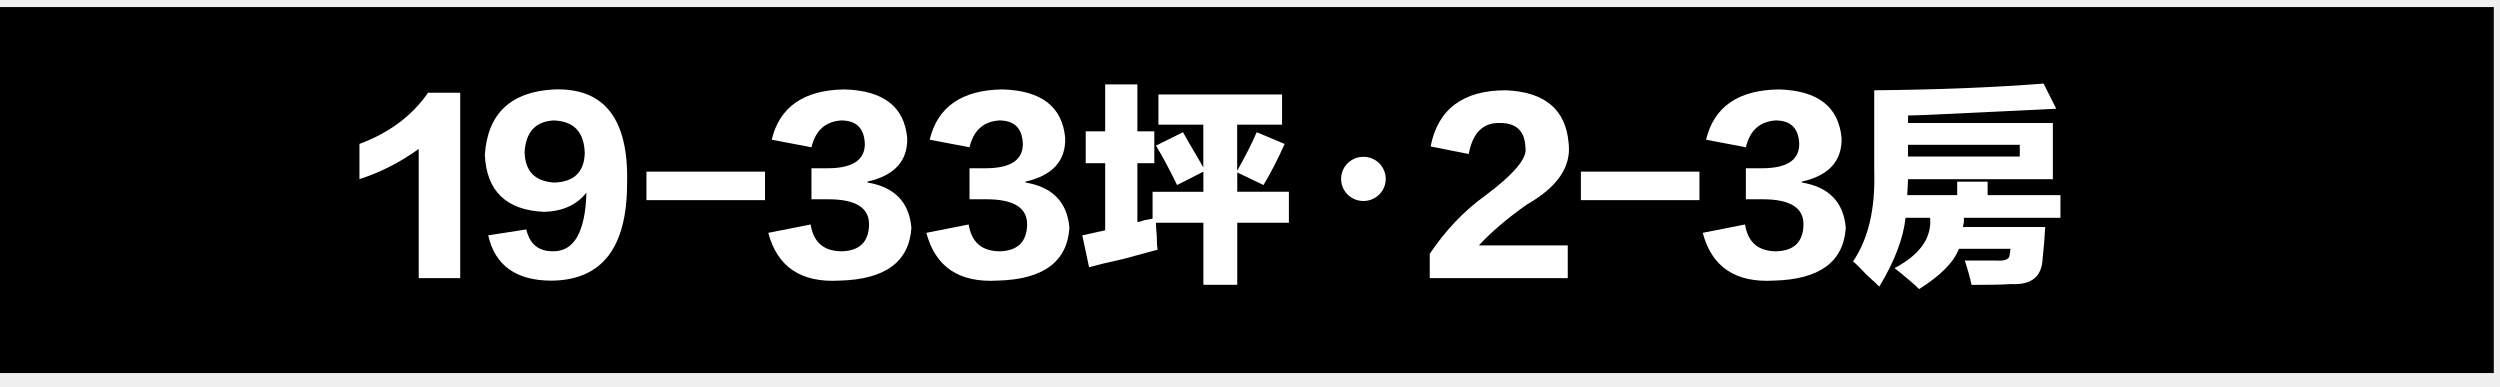
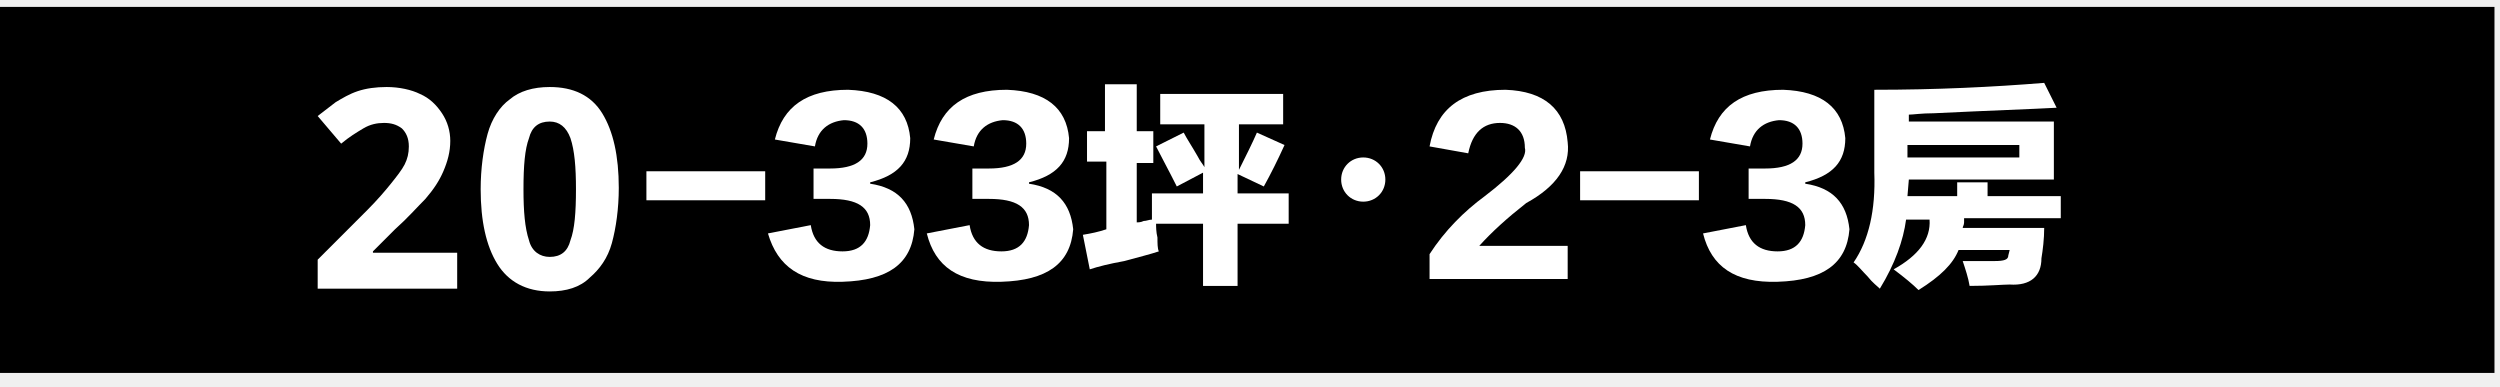
- <svg xmlns="http://www.w3.org/2000/svg" width="181" height="28" viewBox="0 0 181 28" fill="none">
-   <path d="M0 0.511L0 27.008L180.552 27.008V0.511L0 0.511Z" fill="black" />
-   <path d="M33.32 20.136H30.315V10.783C28.966 11.756 27.536 12.483 26.024 12.968V10.42C28.188 9.612 29.845 8.375 30.989 6.716H33.32V20.136Z" fill="white" />
-   <path d="M35.347 17.038L38.104 16.612C38.349 17.666 38.983 18.191 40.005 18.191C41.558 18.231 42.377 16.814 42.459 13.94C41.762 14.832 40.743 15.298 39.394 15.338C36.655 15.217 35.224 13.841 35.102 11.209C35.306 8.214 36.981 6.635 40.128 6.474C43.764 6.353 45.523 8.621 45.401 13.275C45.401 17.93 43.582 20.279 39.946 20.319C37.37 20.319 35.836 19.225 35.347 17.038ZM42.336 11.088C42.295 9.55 41.539 8.761 40.068 8.72C38.76 8.801 38.063 9.572 37.982 11.029C38.023 12.405 38.738 13.136 40.128 13.216C41.558 13.173 42.292 12.464 42.336 11.088Z" fill="white" />
-   <path d="M55.386 14.49H46.803V12.427H55.386V14.49Z" fill="white" />
-   <path d="M55.624 16.858L58.689 16.252C58.893 17.548 59.649 18.194 60.958 18.194C62.225 18.154 62.877 17.526 62.918 16.311C62.959 15.056 61.977 14.428 59.976 14.428H58.749V12.182H59.916C61.714 12.182 62.614 11.594 62.614 10.42C62.573 9.286 62.002 8.72 60.898 8.72C59.753 8.801 59.038 9.45 58.752 10.662L55.872 10.115C56.443 7.729 58.203 6.514 61.146 6.474C63.966 6.555 65.478 7.729 65.682 9.994C65.723 11.653 64.763 12.707 62.799 13.151V13.213C64.76 13.536 65.823 14.63 65.986 16.491C65.823 18.961 64.085 20.235 60.776 20.316C57.993 20.478 56.277 19.325 55.624 16.858Z" fill="white" />
-   <path d="M67.069 16.858L70.133 16.252C70.337 17.548 71.093 18.194 72.401 18.194C73.669 18.154 74.321 17.526 74.362 16.311C74.403 15.056 73.421 14.428 71.419 14.428H70.193V12.182H71.357C73.154 12.182 74.055 11.594 74.055 10.42C74.014 9.286 73.443 8.72 72.339 8.72C71.194 8.801 70.478 9.45 70.193 10.662L67.31 10.115C67.881 7.729 69.641 6.514 72.583 6.474C75.404 6.555 76.916 7.729 77.12 9.994C77.16 11.653 76.2 12.707 74.24 13.151V13.213C76.2 13.536 77.264 14.63 77.427 16.491C77.264 18.961 75.526 20.235 72.216 20.316C69.437 20.478 67.721 19.325 67.069 16.858Z" fill="white" />
-   <path d="M90.985 9.572L93.009 10.423C92.519 11.517 92.008 12.508 91.478 13.396L89.577 12.486V13.881H93.316V16.128H89.577V20.62H87.124V16.128H83.692C83.692 16.37 83.71 16.696 83.751 17.1C83.751 17.544 83.77 17.871 83.814 18.073C83.202 18.234 82.383 18.458 81.361 18.741C80.257 18.983 79.419 19.185 78.848 19.347L78.359 17.038C78.93 16.917 79.482 16.796 80.015 16.674V11.818H78.606V9.51H80.015V6.11H82.346V9.51H83.572V11.818H82.346V16.069C82.468 16.069 82.631 16.028 82.835 15.947C83.08 15.907 83.284 15.867 83.447 15.826V13.884H87.124V12.427L85.222 13.396C84.648 12.225 84.14 11.271 83.689 10.544L85.649 9.572C85.894 10.019 86.22 10.585 86.631 11.271C86.835 11.635 86.998 11.921 87.12 12.12V9.025H83.87V6.837H92.82V9.025H89.57V12.365C90.188 11.271 90.659 10.339 90.985 9.572Z" fill="white" />
-   <path d="M100.327 12.952C100.327 13.838 99.606 14.552 98.712 14.552C97.818 14.552 97.096 13.838 97.096 12.952C97.096 12.067 97.818 11.352 98.712 11.352C99.637 11.352 100.327 12.098 100.327 12.952Z" fill="white" />
-   <path d="M107.069 17.768H113.506V20.136H103.514V18.374C104.659 16.674 105.986 15.276 107.498 14.186C109.622 12.607 110.604 11.433 110.441 10.665C110.4 9.491 109.785 8.904 108.603 8.904C107.376 8.863 106.62 9.612 106.335 11.15L103.577 10.603C104.107 7.891 105.927 6.536 109.032 6.536C111.853 6.657 113.365 7.931 113.569 10.361C113.772 12.06 112.772 13.539 110.563 14.795C109.13 15.805 107.966 16.796 107.069 17.768Z" fill="white" />
-   <path d="M123.039 14.49H114.456V12.427H123.039V14.49Z" fill="white" />
-   <path d="M123.278 16.858L126.343 16.252C126.546 17.548 127.303 18.194 128.611 18.194C129.878 18.154 130.531 17.526 130.571 16.311C130.612 15.056 129.63 14.428 127.629 14.428H126.402V12.182H127.566C129.364 12.182 130.264 11.594 130.264 10.42C130.223 9.286 129.652 8.72 128.548 8.72C127.403 8.801 126.688 9.45 126.402 10.662L123.519 10.115C124.09 7.729 125.85 6.514 128.793 6.474C131.613 6.555 133.125 7.729 133.329 9.994C133.37 11.653 132.41 12.707 130.449 13.151V13.213C132.41 13.536 133.473 14.63 133.636 16.491C133.473 18.961 131.735 20.235 128.426 20.316C125.646 20.478 123.93 19.325 123.278 16.858Z" fill="white" />
-   <path d="M141.695 13.154H143.904V14.127H149.177V15.767H142.188C142.188 15.848 142.188 15.947 142.188 16.072C142.147 16.233 142.125 16.355 142.125 16.435H148.073C148.032 17.246 147.969 17.995 147.888 18.682C147.847 20.018 147.091 20.645 145.62 20.565C145.086 20.605 144.126 20.627 142.74 20.627C142.617 20.058 142.454 19.474 142.25 18.865C143.314 18.865 144.067 18.865 144.519 18.865C145.171 18.905 145.5 18.766 145.5 18.439L145.563 18.014H141.824C141.457 18.986 140.494 19.959 138.944 20.928C138.577 20.565 137.984 20.058 137.165 19.412C139.004 18.439 139.863 17.224 139.741 15.77H137.962C137.799 17.268 137.165 18.927 136.061 20.748C135.898 20.586 135.591 20.3 135.142 19.897C134.731 19.452 134.405 19.126 134.16 18.924C135.264 17.305 135.776 15.14 135.694 12.427V6.536C140.23 6.496 144.318 6.334 147.954 6.051L148.873 7.872C147.075 7.953 144.111 8.096 139.982 8.298C139.123 8.338 138.511 8.36 138.144 8.36V8.907H148.628V12.974H138.144L138.084 14.127H141.701V13.154H141.695ZM146.231 10.482H138.138V11.333H146.231V10.482Z" fill="white" />
+ <svg xmlns="http://www.w3.org/2000/svg" version="1.1" id="圖層_1" x="0px" y="0px" viewBox="0 0 181 28" style="enable-background:new 0 0 181 28;" xml:space="preserve">
+   <style type="text/css">
+ 	.st0{fill:#FFFFFF;}
+ </style>
+   <path d="M0,0.5V27h180.6V0.5H0z" />
+   <path class="st0" d="M55.4,14.5h-8.6v-2.1h8.6V14.5z" />
+   <path class="st0" d="M55.6,16.9l3.1-0.6c0.2,1.3,1,1.9,2.3,1.9c1.3,0,1.9-0.7,2-1.9c0-1.3-0.9-1.9-2.9-1.9h-1.2v-2.2h1.2  c1.8,0,2.7-0.6,2.7-1.8c0-1.1-0.6-1.7-1.7-1.7c-1.1,0.1-1.9,0.7-2.1,1.9l-2.9-0.5c0.6-2.4,2.3-3.6,5.3-3.6c2.8,0.1,4.3,1.3,4.5,3.5  c0,1.7-0.9,2.7-2.9,3.2v0.1c2,0.3,3,1.4,3.2,3.3c-0.2,2.5-1.9,3.7-5.2,3.8C58,20.5,56.3,19.3,55.6,16.9z" />
+   <path class="st0" d="M67.1,16.9l3.1-0.6c0.2,1.3,1,1.9,2.3,1.9c1.3,0,1.9-0.7,2-1.9c0-1.3-0.9-1.9-2.9-1.9h-1.2v-2.2h1.2  c1.8,0,2.7-0.6,2.7-1.8c0-1.1-0.6-1.7-1.7-1.7c-1.1,0.1-1.9,0.7-2.1,1.9l-2.9-0.5c0.6-2.4,2.3-3.6,5.3-3.6c2.8,0.1,4.3,1.3,4.5,3.5  c0,1.7-0.9,2.7-2.9,3.2v0.1c2,0.3,3,1.4,3.2,3.3c-0.2,2.5-1.9,3.7-5.2,3.8C69.4,20.5,67.7,19.3,67.1,16.9z" />
+   <path class="st0" d="M91,9.6l2,0.9c-0.5,1.1-1,2.1-1.5,3l-1.9-0.9v1.4h3.7v2.2h-3.7v4.5h-2.5v-4.5h-3.4c0,0.2,0,0.6,0.1,1  c0,0.4,0,0.8,0.1,1c-0.6,0.2-1.4,0.4-2.5,0.7c-1.1,0.2-1.9,0.4-2.5,0.6L78.4,17c0.6-0.1,1.1-0.2,1.7-0.4v-4.9h-1.4V9.5H80V6.1h2.3  v3.4h1.2v2.3h-1.2v4.3c0.1,0,0.3,0,0.5-0.1c0.2,0,0.4-0.1,0.6-0.1v-1.9h3.7v-1.5l-1.9,1c-0.6-1.2-1.1-2.1-1.5-2.9l2-1  c0.2,0.4,0.6,1,1,1.7c0.2,0.4,0.4,0.6,0.5,0.8V9h-3.2V6.8h8.9V9h-3.2v3.3C90.2,11.3,90.7,10.3,91,9.6z" />
+   <path class="st0" d="M100.3,13c0,0.9-0.7,1.6-1.6,1.6c-0.9,0-1.6-0.7-1.6-1.6c0-0.9,0.7-1.6,1.6-1.6C99.6,11.4,100.3,12.1,100.3,13z  " />
+   <path class="st0" d="M107.1,17.8h6.4v2.4h-10v-1.8c1.1-1.7,2.5-3.1,4-4.2c2.1-1.6,3.1-2.8,2.9-3.5c0-1.2-0.7-1.8-1.8-1.8  c-1.2,0-2,0.7-2.3,2.2l-2.8-0.5c0.5-2.7,2.3-4.1,5.5-4.1c2.8,0.1,4.3,1.4,4.5,3.8c0.2,1.7-0.8,3.2-3,4.4  C109.1,15.8,108,16.8,107.1,17.8z" />
+   <path class="st0" d="M123,14.5h-8.6v-2.1h8.6V14.5z" />
+   <path class="st0" d="M123.3,16.9l3.1-0.6c0.2,1.3,1,1.9,2.3,1.9c1.3,0,1.9-0.7,2-1.9c0-1.3-0.9-1.9-2.9-1.9h-1.2v-2.2h1.2  c1.8,0,2.7-0.6,2.7-1.8c0-1.1-0.6-1.7-1.7-1.7c-1.1,0.1-1.9,0.7-2.1,1.9l-2.9-0.5c0.6-2.4,2.3-3.6,5.3-3.6c2.8,0.1,4.3,1.3,4.5,3.5  c0,1.7-0.9,2.7-2.9,3.2v0.1c2,0.3,3,1.4,3.2,3.3c-0.2,2.5-1.9,3.7-5.2,3.8C125.6,20.5,123.9,19.3,123.3,16.9z" />
+   <path class="st0" d="M141.7,13.2h2.2v1h5.3v1.6h-7c0,0.1,0,0.2,0,0.3c0,0.2-0.1,0.3-0.1,0.4h5.9c0,0.8-0.1,1.6-0.2,2.2  c0,1.3-0.8,2-2.3,1.9c-0.5,0-1.5,0.1-2.9,0.1c-0.1-0.6-0.3-1.2-0.5-1.8c1.1,0,1.8,0,2.3,0c0.7,0,1-0.1,1-0.4l0.1-0.4h-3.7  c-0.4,1-1.3,1.9-2.9,2.9c-0.4-0.4-1-0.9-1.8-1.5c1.8-1,2.7-2.2,2.6-3.6H138c-0.2,1.5-0.8,3.2-1.9,5c-0.2-0.2-0.5-0.4-0.9-0.9  c-0.4-0.4-0.7-0.8-1-1c1.1-1.6,1.6-3.8,1.5-6.5V6.5c4.5,0,8.6-0.2,12.3-0.5l0.9,1.8c-1.8,0.1-4.8,0.2-8.9,0.4  c-0.9,0-1.5,0.1-1.8,0.1v0.5h10.5V13h-10.5l-0.1,1.2h3.6L141.7,13.2L141.7,13.2z M146.2,10.5h-8.1v0.9h8.1V10.5z" />
+   <g>
+     <path class="st0" d="M23,20.9v-2.1l3.6-3.6c0.7-0.7,1.3-1.4,1.7-1.9c0.4-0.5,0.8-1,1-1.4c0.2-0.4,0.3-0.8,0.3-1.3   c0-0.6-0.2-1-0.5-1.3c-0.4-0.3-0.8-0.4-1.3-0.4c-0.5,0-1,0.1-1.5,0.4c-0.5,0.3-1,0.6-1.6,1.1l-1.7-2c0.4-0.3,0.9-0.7,1.3-1   c0.5-0.3,1-0.6,1.6-0.8c0.6-0.2,1.3-0.3,2.1-0.3c0.9,0,1.8,0.2,2.4,0.5c0.7,0.3,1.2,0.8,1.6,1.4s0.6,1.3,0.6,2   c0,0.8-0.2,1.5-0.5,2.2c-0.3,0.7-0.7,1.3-1.3,2c-0.6,0.6-1.3,1.4-2.2,2.2L27,18.2v0.1h6.1v2.6H23z" />
+     <path class="st0" d="M39.8,21.1c-1.7,0-3-0.7-3.8-2c-0.8-1.3-1.2-3.1-1.2-5.4c0-1.5,0.2-2.9,0.5-4s0.9-2,1.6-2.5   c0.7-0.6,1.7-0.9,2.9-0.9c1.7,0,3,0.6,3.8,1.9s1.2,3.1,1.2,5.4c0,1.5-0.2,2.9-0.5,4c-0.3,1.1-0.9,1.9-1.6,2.5   C42,20.8,41,21.1,39.8,21.1z M39.8,18.6c0.8,0,1.3-0.4,1.5-1.2c0.3-0.8,0.4-2,0.4-3.7c0-1.6-0.1-2.8-0.4-3.7   c-0.3-0.8-0.8-1.2-1.5-1.2c-0.8,0-1.3,0.4-1.5,1.2c-0.3,0.8-0.4,2-0.4,3.7c0,1.6,0.1,2.8,0.4,3.7C38.5,18.2,39.1,18.6,39.8,18.6z" />
+   </g>
</svg>
